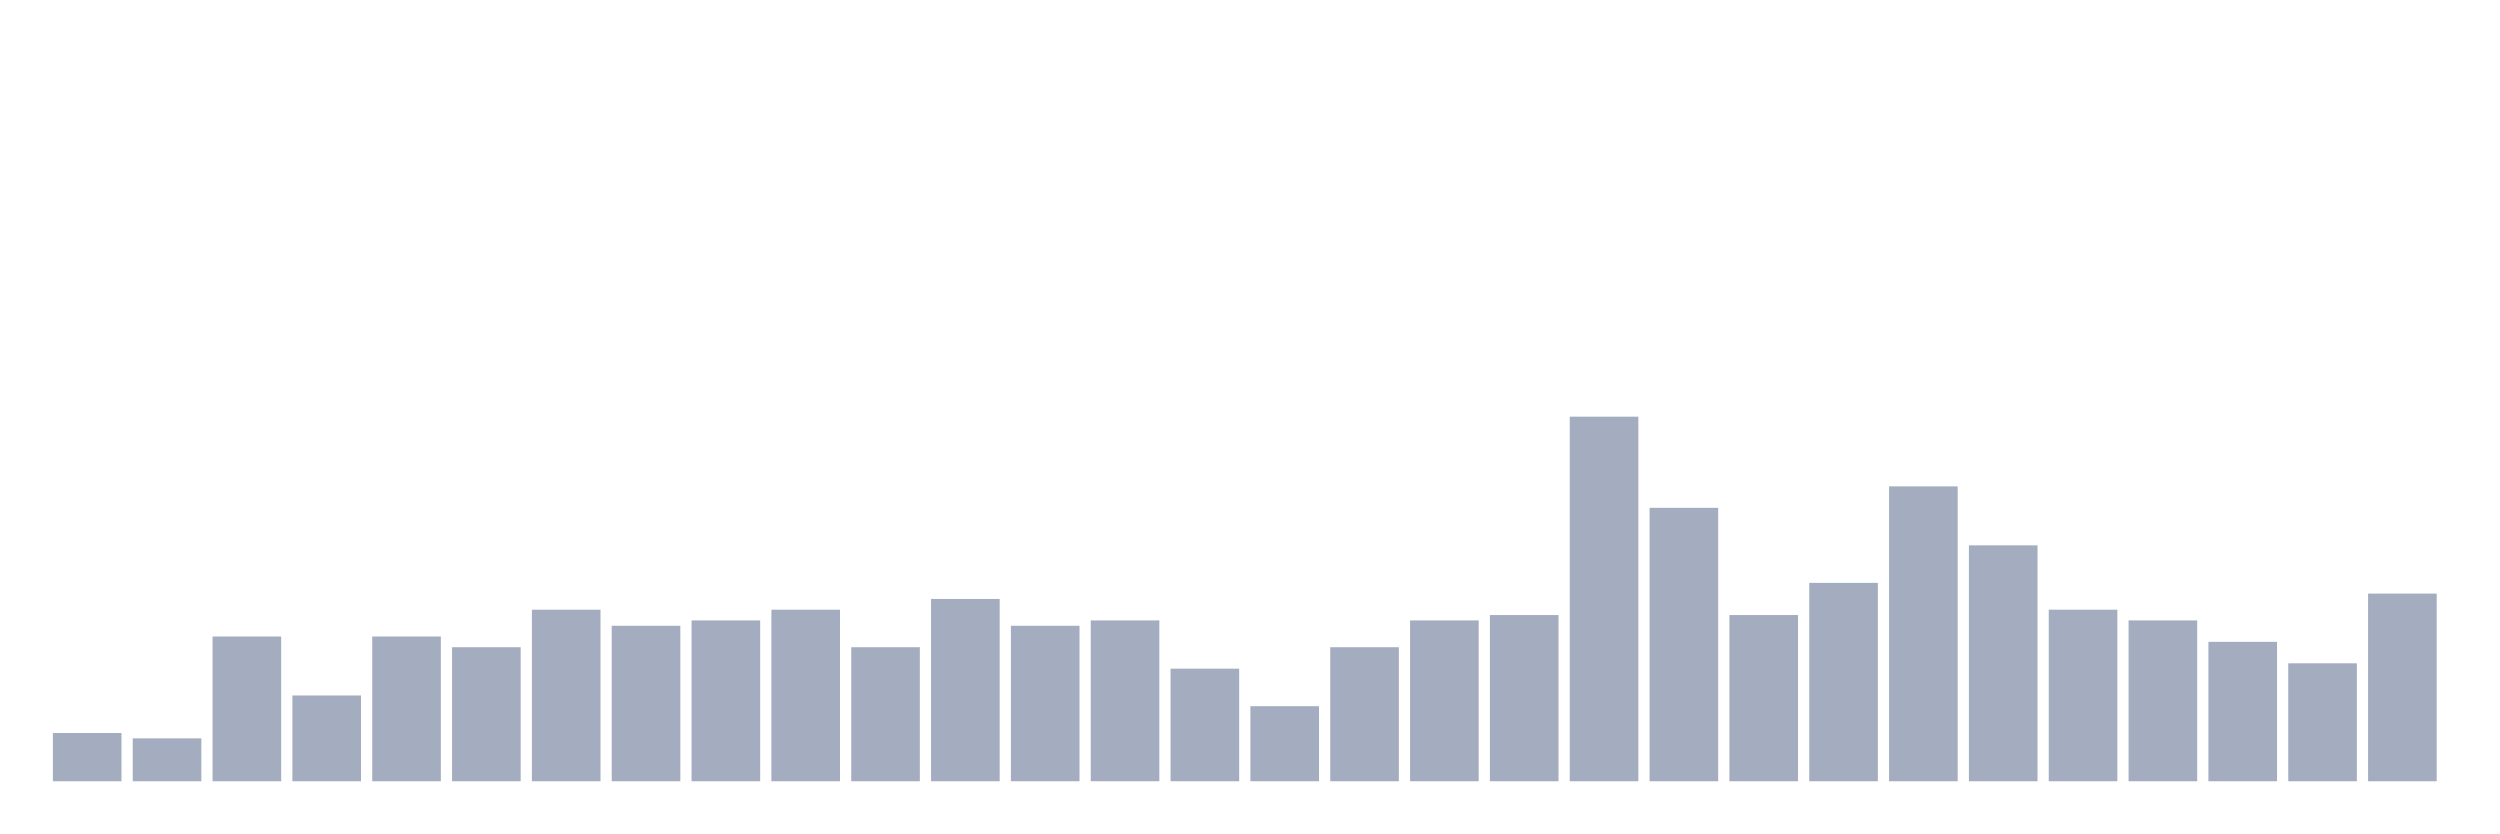
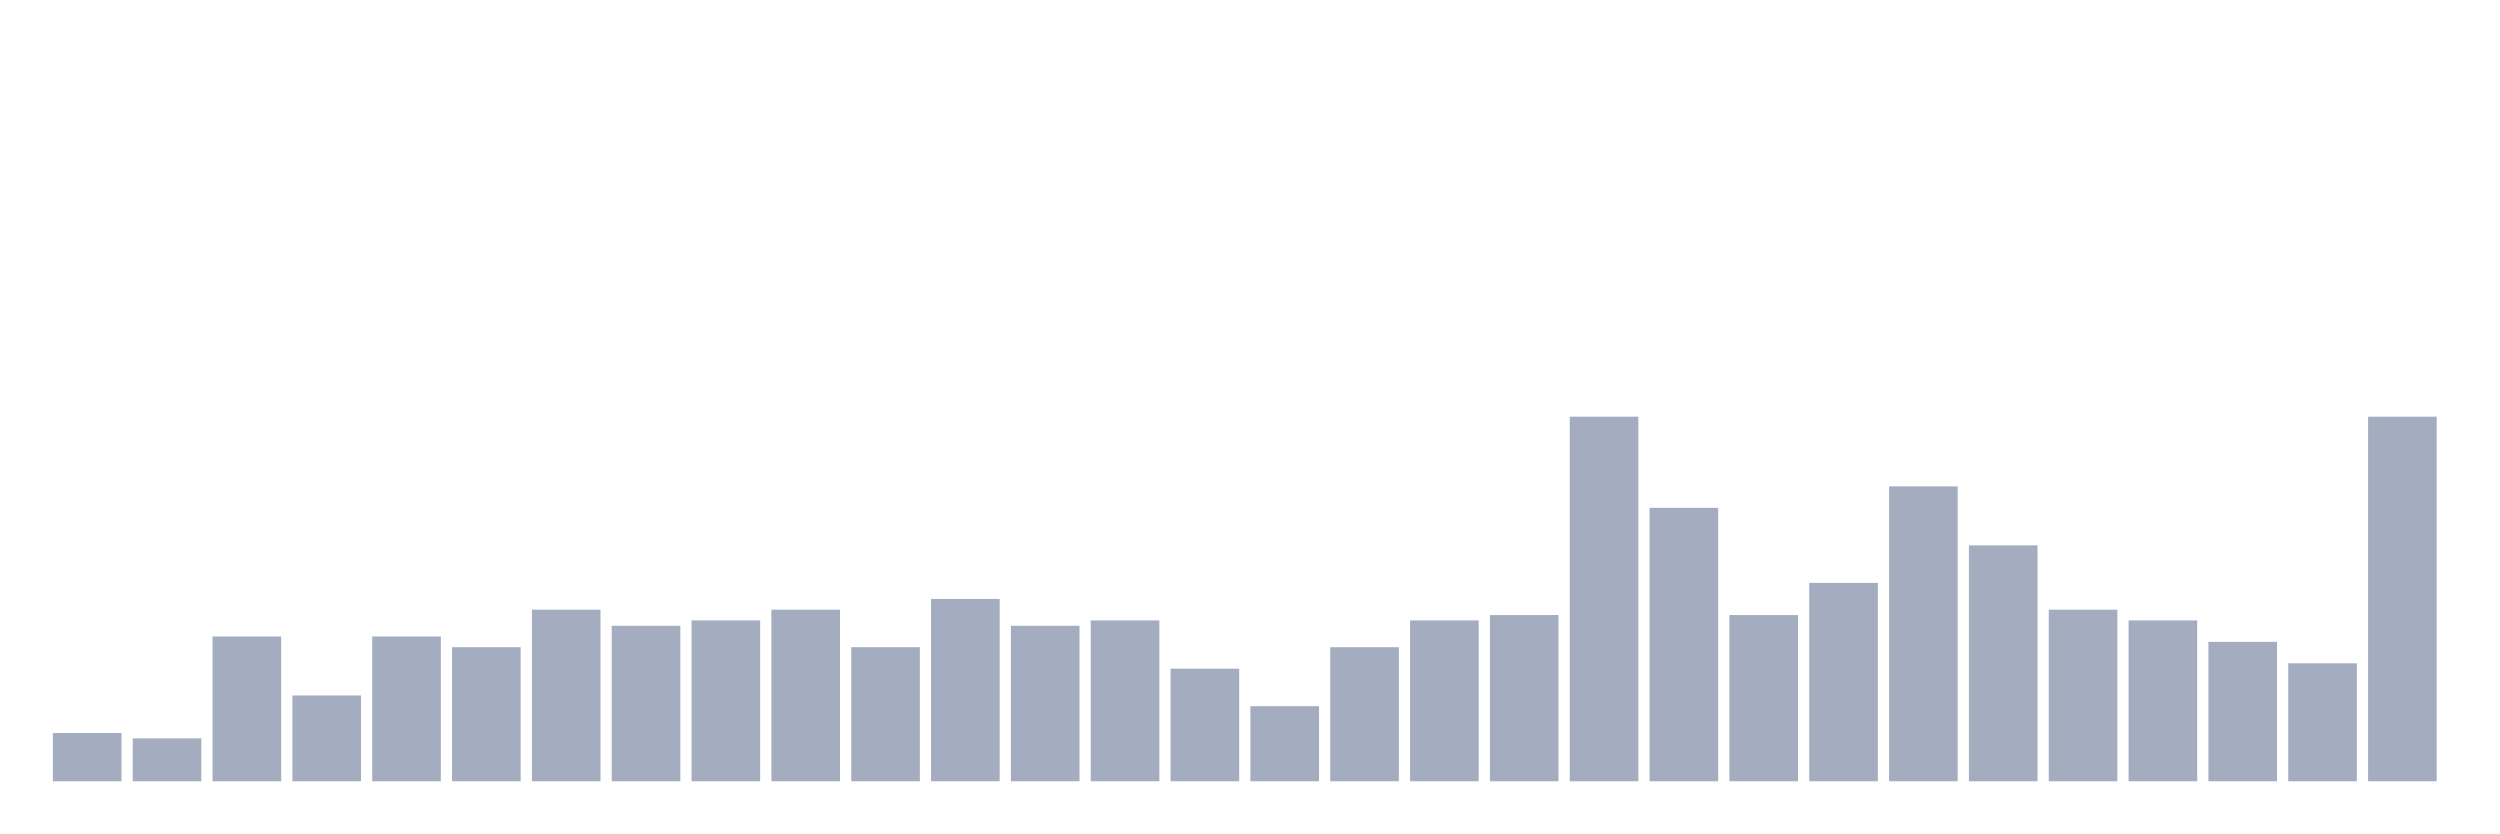
<svg xmlns="http://www.w3.org/2000/svg" viewBox="0 0 480 160">
  <g transform="translate(10,10)">
    <rect class="bar" x="0.153" width="13.175" y="130.735" height="9.265" fill="rgb(164,173,192)" />
    <rect class="bar" x="15.482" width="13.175" y="131.765" height="8.235" fill="rgb(164,173,192)" />
    <rect class="bar" x="30.81" width="13.175" y="112.206" height="27.794" fill="rgb(164,173,192)" />
    <rect class="bar" x="46.138" width="13.175" y="123.529" height="16.471" fill="rgb(164,173,192)" />
    <rect class="bar" x="61.466" width="13.175" y="112.206" height="27.794" fill="rgb(164,173,192)" />
    <rect class="bar" x="76.794" width="13.175" y="114.265" height="25.735" fill="rgb(164,173,192)" />
    <rect class="bar" x="92.123" width="13.175" y="107.059" height="32.941" fill="rgb(164,173,192)" />
    <rect class="bar" x="107.451" width="13.175" y="110.147" height="29.853" fill="rgb(164,173,192)" />
    <rect class="bar" x="122.779" width="13.175" y="109.118" height="30.882" fill="rgb(164,173,192)" />
    <rect class="bar" x="138.107" width="13.175" y="107.059" height="32.941" fill="rgb(164,173,192)" />
    <rect class="bar" x="153.436" width="13.175" y="114.265" height="25.735" fill="rgb(164,173,192)" />
    <rect class="bar" x="168.764" width="13.175" y="105" height="35" fill="rgb(164,173,192)" />
    <rect class="bar" x="184.092" width="13.175" y="110.147" height="29.853" fill="rgb(164,173,192)" />
    <rect class="bar" x="199.42" width="13.175" y="109.118" height="30.882" fill="rgb(164,173,192)" />
    <rect class="bar" x="214.748" width="13.175" y="118.382" height="21.618" fill="rgb(164,173,192)" />
    <rect class="bar" x="230.077" width="13.175" y="125.588" height="14.412" fill="rgb(164,173,192)" />
    <rect class="bar" x="245.405" width="13.175" y="114.265" height="25.735" fill="rgb(164,173,192)" />
    <rect class="bar" x="260.733" width="13.175" y="109.118" height="30.882" fill="rgb(164,173,192)" />
    <rect class="bar" x="276.061" width="13.175" y="108.088" height="31.912" fill="rgb(164,173,192)" />
    <rect class="bar" x="291.39" width="13.175" y="70" height="70" fill="rgb(164,173,192)" />
    <rect class="bar" x="306.718" width="13.175" y="87.5" height="52.5" fill="rgb(164,173,192)" />
    <rect class="bar" x="322.046" width="13.175" y="108.088" height="31.912" fill="rgb(164,173,192)" />
    <rect class="bar" x="337.374" width="13.175" y="101.912" height="38.088" fill="rgb(164,173,192)" />
    <rect class="bar" x="352.702" width="13.175" y="83.382" height="56.618" fill="rgb(164,173,192)" />
    <rect class="bar" x="368.031" width="13.175" y="94.706" height="45.294" fill="rgb(164,173,192)" />
    <rect class="bar" x="383.359" width="13.175" y="107.059" height="32.941" fill="rgb(164,173,192)" />
    <rect class="bar" x="398.687" width="13.175" y="109.118" height="30.882" fill="rgb(164,173,192)" />
    <rect class="bar" x="414.015" width="13.175" y="113.235" height="26.765" fill="rgb(164,173,192)" />
    <rect class="bar" x="429.344" width="13.175" y="117.353" height="22.647" fill="rgb(164,173,192)" />
-     <rect class="bar" x="444.672" width="13.175" y="103.971" height="36.029" fill="rgb(164,173,192)" />
+     <rect class="bar" x="444.672" width="13.175" y="70" height="70" fill="rgb(164,173,192)" />
  </g>
</svg>
